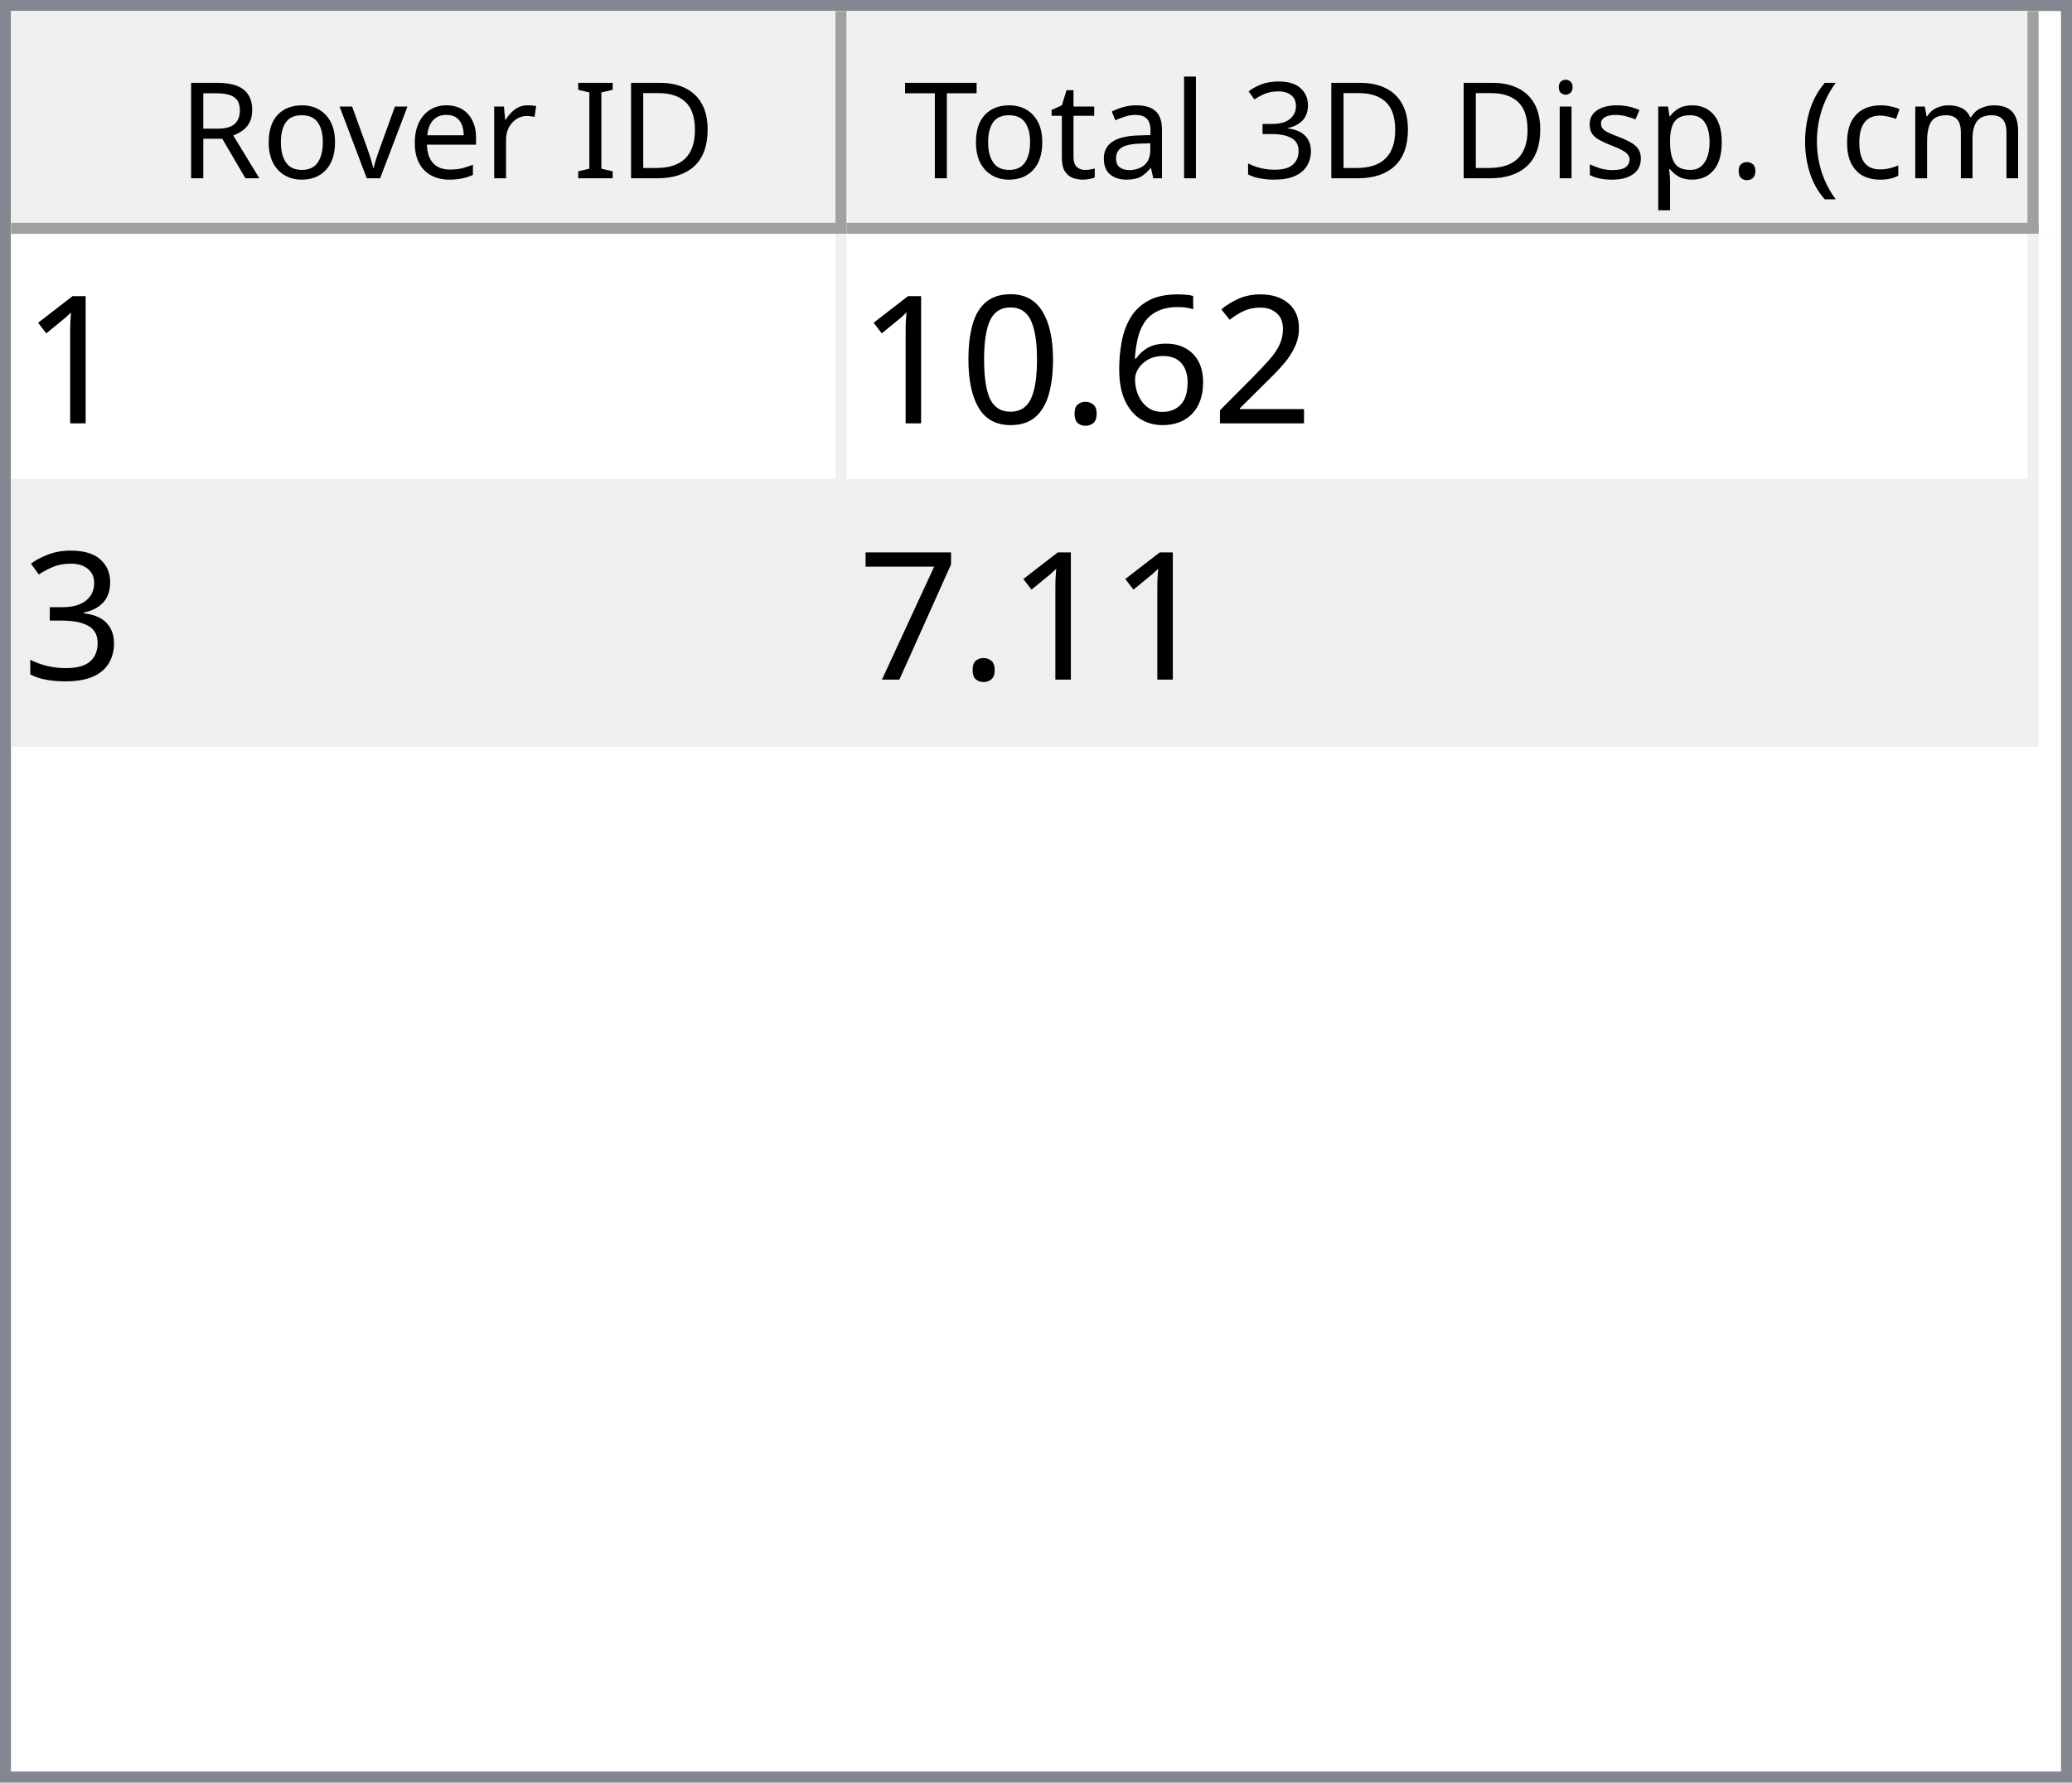
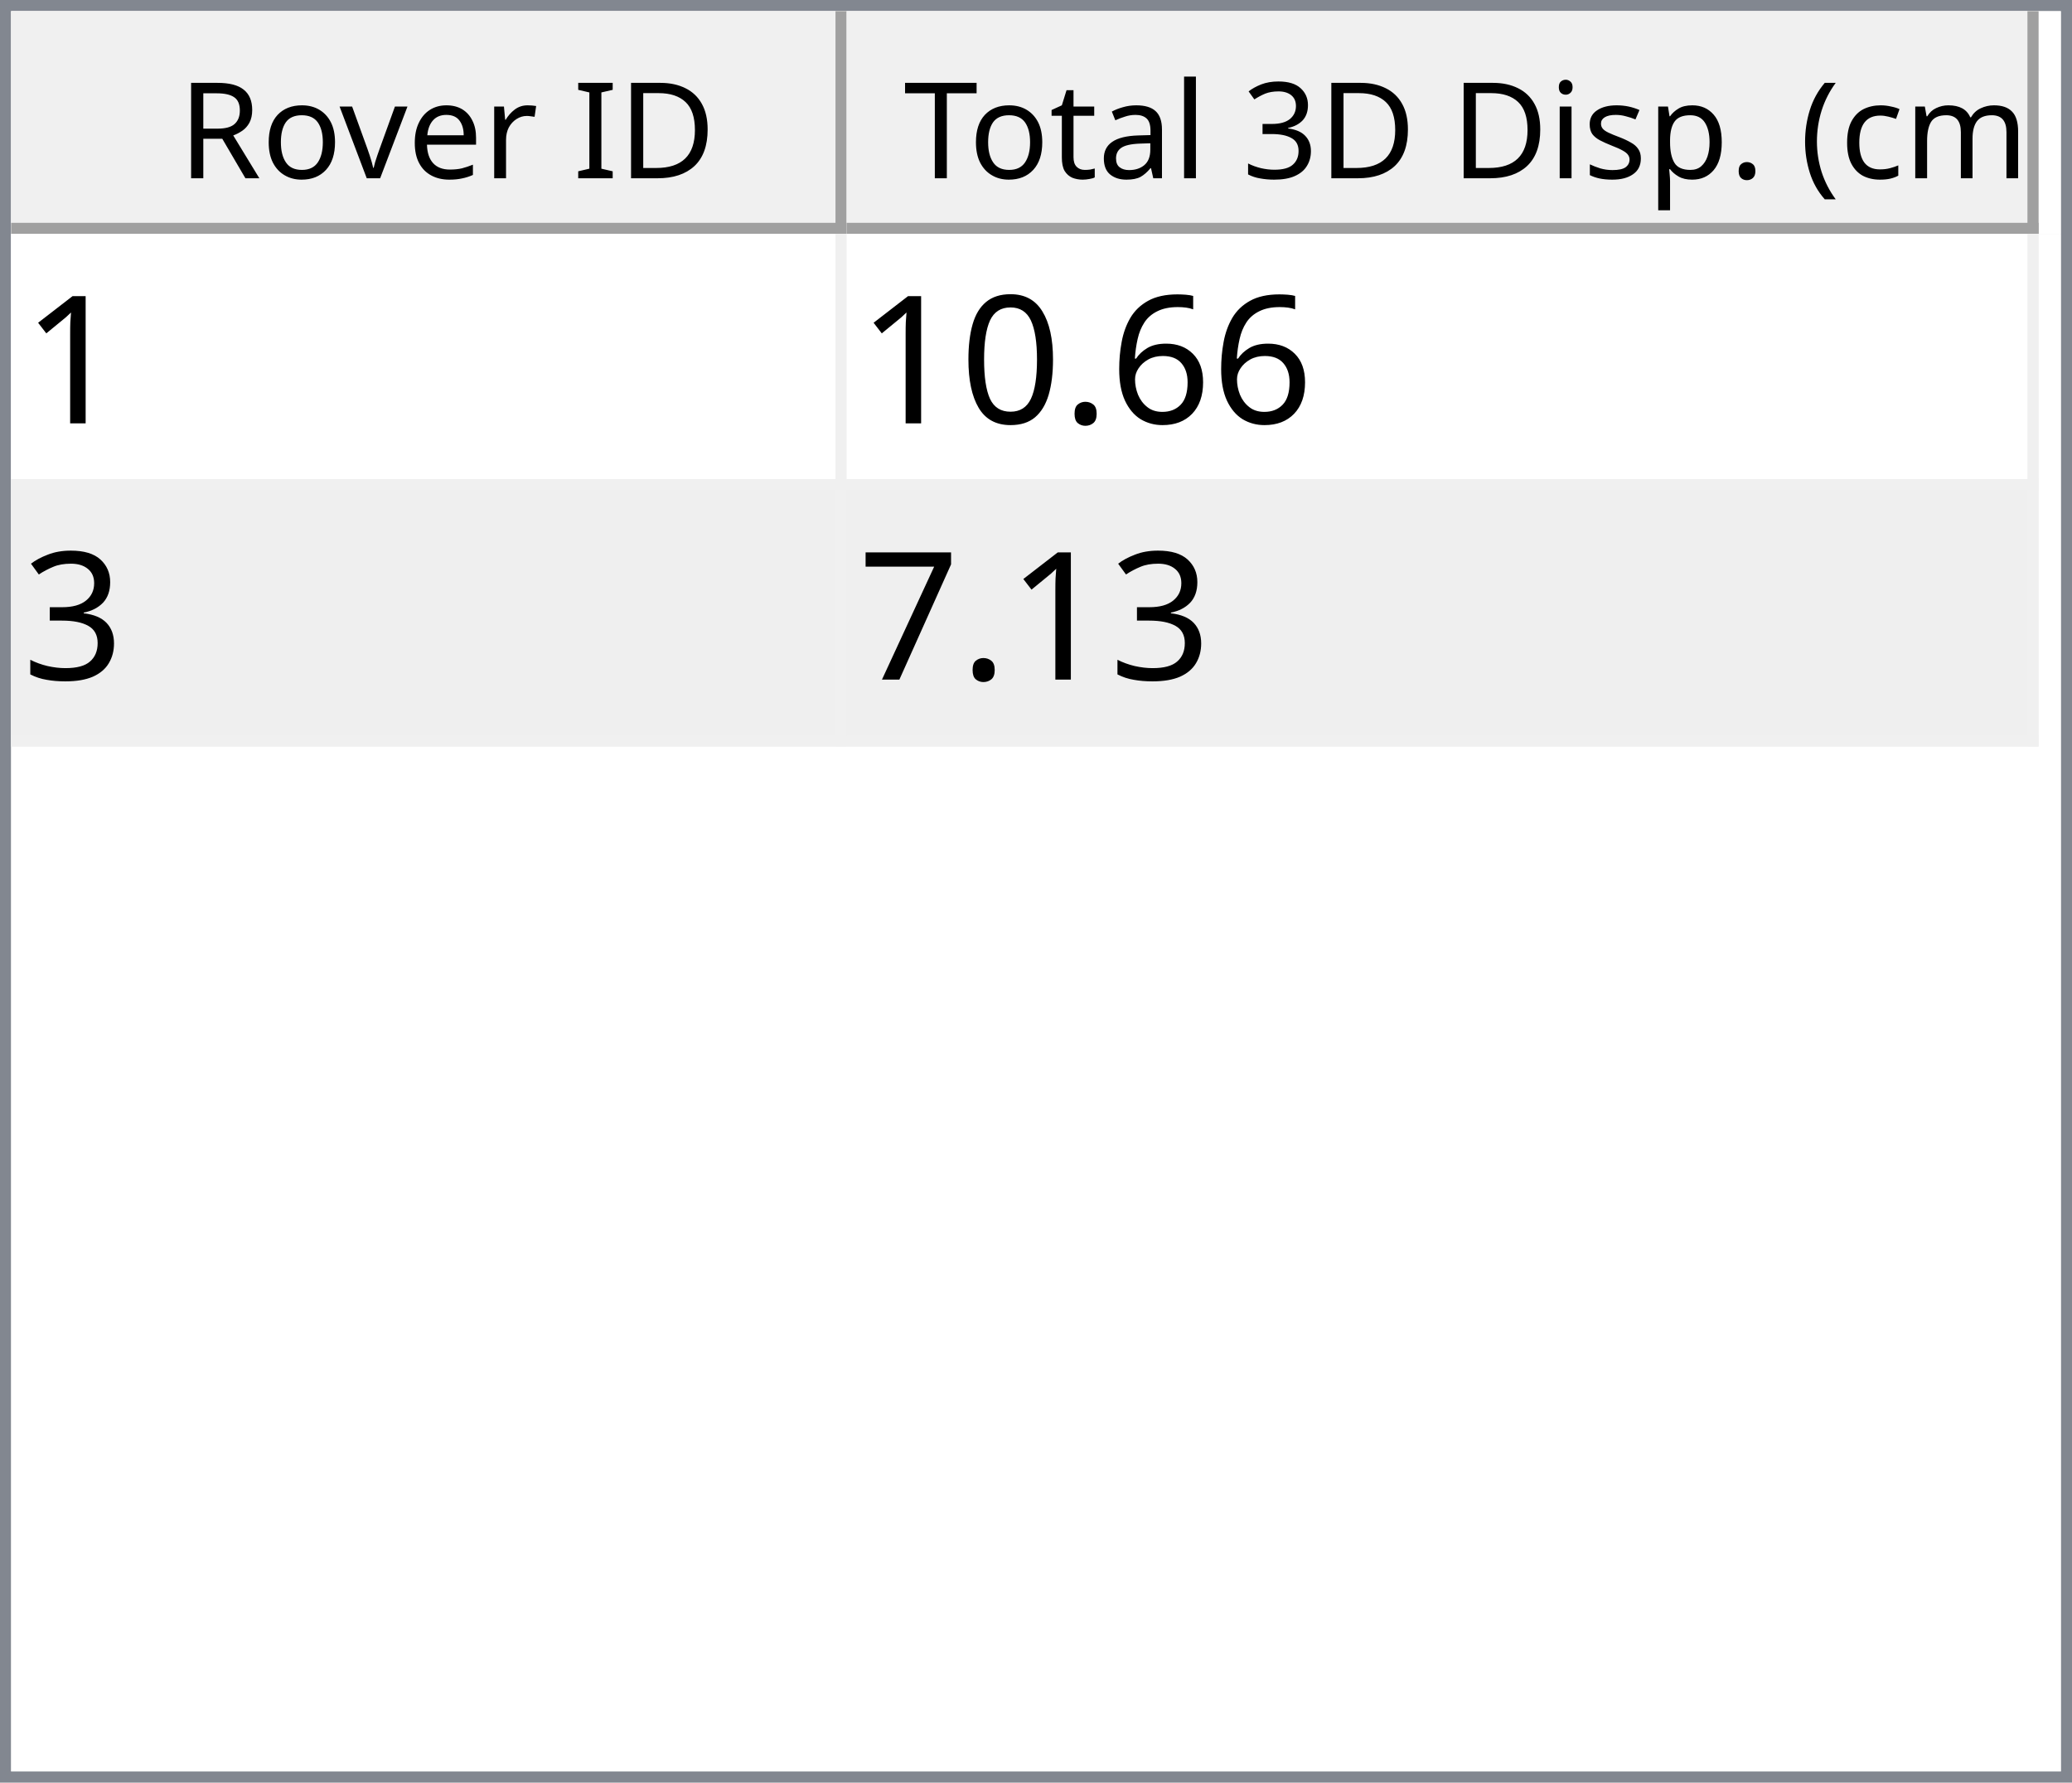
<svg xmlns="http://www.w3.org/2000/svg" style="fill-opacity:1; color-rendering:auto; color-interpolation:auto; text-rendering:auto; stroke:black; stroke-linecap:square; stroke-miterlimit:10; shape-rendering:auto; stroke-opacity:1; fill:black; stroke-dasharray:none; font-weight:normal; stroke-width:1; font-family:'Dialog'; font-style:normal; stroke-linejoin:miter; font-size:12px; stroke-dashoffset:0; image-rendering:auto;" width="186" height="160">
  <defs id="genericDefs" />
  <g>
    <defs id="defs1">
      <clipPath clipPathUnits="userSpaceOnUse" id="clipPath1">
        <path d="M0 0 L186 0 L186 160 L0 160 L0 0 Z" />
      </clipPath>
      <clipPath clipPathUnits="userSpaceOnUse" id="clipPath2">
        <path d="M0 0 L0 160 L186 160 L186 0 Z" />
      </clipPath>
      <clipPath clipPathUnits="userSpaceOnUse" id="clipPath3">
        <path d="M0 0 L0 20 L184 20 L184 0 Z" />
      </clipPath>
      <clipPath clipPathUnits="userSpaceOnUse" id="clipPath4">
        <path d="M0 0 L0 20 L75 20 L75 0 Z" />
      </clipPath>
      <clipPath clipPathUnits="userSpaceOnUse" id="clipPath5">
        <path d="M1 1 L1 19 L74 19 L74 1 Z" />
      </clipPath>
      <clipPath clipPathUnits="userSpaceOnUse" id="clipPath6">
        <path d="M0 0 L0 18 L73 18 L73 0 Z" />
      </clipPath>
      <clipPath clipPathUnits="userSpaceOnUse" id="clipPath7">
        <path d="M-0.5 -0.5 L-0.5 19.5 L74.5 19.5 L74.5 -0.5 Z" />
      </clipPath>
      <clipPath clipPathUnits="userSpaceOnUse" id="clipPath8">
        <path d="M0 0 L0 20 L107 20 L107 0 Z" />
      </clipPath>
      <clipPath clipPathUnits="userSpaceOnUse" id="clipPath9">
        <path d="M1 1 L1 19 L106 19 L106 1 Z" />
      </clipPath>
      <clipPath clipPathUnits="userSpaceOnUse" id="clipPath10">
        <path d="M0 0 L0 18 L105 18 L105 0 Z" />
      </clipPath>
      <clipPath clipPathUnits="userSpaceOnUse" id="clipPath11">
        <path d="M-0.5 -0.5 L-0.5 19.5 L106.5 19.5 L106.5 -0.5 Z" />
      </clipPath>
      <clipPath clipPathUnits="userSpaceOnUse" id="clipPath12">
        <path d="M0 0 L0 138 L184 138 L184 0 Z" />
      </clipPath>
      <clipPath clipPathUnits="userSpaceOnUse" id="clipPath13">
        <path d="M0 0 L0 46 L182 46 L182 0 Z" />
      </clipPath>
      <clipPath clipPathUnits="userSpaceOnUse" id="clipPath14">
        <path d="M-0.5 -0.5 L-0.5 45.5 L181.5 45.5 L181.5 -0.5 Z" />
      </clipPath>
      <clipPath clipPathUnits="userSpaceOnUse" id="clipPath15">
        <path d="M0 0 L0 22 L74 22 L74 0 Z" />
      </clipPath>
      <clipPath clipPathUnits="userSpaceOnUse" id="clipPath16">
        <path d="M0 0 L0 22 L106 22 L106 0 Z" />
      </clipPath>
      <font horiz-adv-x="64.551" id="font1">
        <font-face ascent="107.91" descent="25.098" units-per-em="100" style="font-style:normal; font-family:Segoe UI; font-weight:normal;" />
        <missing-glyph horiz-adv-x="64.551" d="M8.109 0 L8.109 68.266 L56.453 68.266 L56.453 0 L8.109 0 ZM15.328 7.234 L49.219 7.234 L49.219 61.031 L15.328 61.031 L15.328 7.234 Z" />
        <glyph unicode="D" horiz-adv-x="70.117" d="M9.188 0 L9.188 70.016 L28.516 70.016 Q65.531 70.016 65.531 35.891 Q65.531 19.672 55.25 9.836 Q44.969 0 27.734 0 L9.188 0 ZM17.391 62.594 L17.391 7.422 L27.828 7.422 Q41.609 7.422 49.273 14.797 Q56.938 22.172 56.938 35.688 Q56.938 62.594 28.328 62.594 L17.391 62.594 Z" />
        <glyph unicode="I" horiz-adv-x="26.611" d="M17.391 0 L9.188 0 L9.188 70.016 L17.391 70.016 L17.391 0 Z" />
        <glyph unicode=" " horiz-adv-x="27.393" d="" />
        <glyph unicode="r" horiz-adv-x="34.766" d="M34.188 41.891 Q32.078 43.5 28.125 43.5 Q23 43.5 19.555 38.672 Q16.109 33.844 16.109 25.484 L16.109 0 L8.109 0 L8.109 50 L16.109 50 L16.109 39.703 L16.312 39.703 Q18.016 44.969 21.531 47.922 Q25.047 50.875 29.391 50.875 Q32.516 50.875 34.188 50.203 L34.188 41.891 Z" />
        <glyph unicode="e" horiz-adv-x="52.295" d="M48.297 23 L12.984 23 Q13.188 14.656 17.484 10.109 Q21.781 5.562 29.297 5.562 Q37.75 5.562 44.828 11.141 L44.828 3.609 Q38.234 -1.172 27.391 -1.172 Q16.797 -1.172 10.742 5.641 Q4.688 12.453 4.688 24.812 Q4.688 36.469 11.305 43.82 Q17.922 51.172 27.734 51.172 Q37.547 51.172 42.922 44.828 Q48.297 38.484 48.297 27.203 L48.297 23 ZM40.094 29.781 Q40.047 36.719 36.75 40.578 Q33.453 44.438 27.594 44.438 Q21.922 44.438 17.969 40.383 Q14.016 36.328 13.094 29.781 L40.094 29.781 Z" />
        <glyph unicode="v" horiz-adv-x="47.9" d="M47.406 50 L27.484 0 L19.625 0 L0.688 50 L9.469 50 L22.172 13.672 Q23.578 9.672 23.922 6.688 L24.125 6.688 Q24.609 10.453 25.688 13.484 L38.969 50 L47.406 50 Z" />
        <glyph unicode="o" horiz-adv-x="58.594" d="M29 -1.172 Q17.922 -1.172 11.305 5.836 Q4.688 12.844 4.688 24.422 Q4.688 37.016 11.57 44.094 Q18.453 51.172 30.172 51.172 Q41.359 51.172 47.633 44.289 Q53.906 37.406 53.906 25.203 Q53.906 13.234 47.141 6.031 Q40.375 -1.172 29 -1.172 ZM29.594 44.438 Q21.875 44.438 17.383 39.188 Q12.891 33.938 12.891 24.703 Q12.891 15.828 17.43 10.695 Q21.969 5.562 29.594 5.562 Q37.359 5.562 41.531 10.594 Q45.703 15.625 45.703 24.906 Q45.703 34.281 41.531 39.359 Q37.359 44.438 29.594 44.438 Z" />
        <glyph unicode="R" horiz-adv-x="59.814" d="M59.375 0 L49.609 0 L37.891 19.625 Q36.281 22.359 34.766 24.289 Q33.25 26.219 31.664 27.438 Q30.078 28.656 28.25 29.219 Q26.422 29.781 24.125 29.781 L17.391 29.781 L17.391 0 L9.188 0 L9.188 70.016 L30.078 70.016 Q34.672 70.016 38.555 68.867 Q42.438 67.719 45.289 65.375 Q48.141 63.031 49.758 59.547 Q51.375 56.062 51.375 51.375 Q51.375 47.703 50.273 44.656 Q49.172 41.609 47.148 39.211 Q45.125 36.812 42.266 35.133 Q39.406 33.453 35.844 32.516 L35.844 32.328 Q37.594 31.547 38.891 30.547 Q40.188 29.547 41.359 28.18 Q42.531 26.812 43.68 25.078 Q44.828 23.344 46.234 21.047 L59.375 0 ZM17.391 62.594 L17.391 37.203 L28.516 37.203 Q31.594 37.203 34.203 38.133 Q36.812 39.062 38.719 40.797 Q40.625 42.531 41.703 45.047 Q42.781 47.562 42.781 50.688 Q42.781 56.297 39.141 59.445 Q35.5 62.594 28.609 62.594 L17.391 62.594 Z" />
        <glyph unicode=")" horiz-adv-x="30.176" d="M8.297 -15.922 L1.172 -15.922 Q16.406 2.344 16.406 26.812 Q16.406 51.469 1.078 70.016 L8.297 70.016 Q23.531 52.156 23.531 26.703 Q23.531 1.375 8.297 -15.922 Z" />
        <glyph unicode="m" horiz-adv-x="86.133" d="M79.109 0 L71.094 0 L71.094 28.719 Q71.094 37.016 68.531 40.727 Q65.969 44.438 59.906 44.438 Q54.781 44.438 51.195 39.75 Q47.609 35.062 47.609 28.516 L47.609 0 L39.594 0 L39.594 29.688 Q39.594 44.438 28.219 44.438 Q22.953 44.438 19.531 40.016 Q16.109 35.594 16.109 28.516 L16.109 0 L8.109 0 L8.109 50 L16.109 50 L16.109 42.094 L16.312 42.094 Q21.625 51.172 31.844 51.172 Q36.969 51.172 40.773 48.312 Q44.578 45.453 46 40.828 Q51.562 51.172 62.594 51.172 Q79.109 51.172 79.109 30.812 L79.109 0 Z" />
        <glyph unicode="c" horiz-adv-x="46.191" d="M42.188 2.297 Q36.422 -1.172 28.516 -1.172 Q17.828 -1.172 11.258 5.789 Q4.688 12.75 4.688 23.828 Q4.688 36.188 11.766 43.68 Q18.844 51.172 30.672 51.172 Q37.25 51.172 42.281 48.734 L42.281 40.531 Q36.719 44.438 30.375 44.438 Q22.703 44.438 17.797 38.945 Q12.891 33.453 12.891 24.516 Q12.891 15.719 17.508 10.641 Q22.125 5.562 29.891 5.562 Q36.422 5.562 42.188 9.906 L42.188 2.297 Z" />
        <glyph unicode="(" horiz-adv-x="30.176" d="M29.109 -15.922 L21.969 -15.922 Q6.844 1.375 6.844 26.703 Q6.844 52.156 21.969 70.016 L29.203 70.016 Q13.875 51.469 13.875 26.812 Q13.875 2.344 29.109 -15.922 Z" />
        <glyph unicode="." horiz-adv-x="21.68" d="M10.891 -1.078 Q8.641 -1.078 7.055 0.539 Q5.469 2.156 5.469 4.391 Q5.469 6.641 7.055 8.273 Q8.641 9.906 10.891 9.906 Q13.188 9.906 14.797 8.273 Q16.406 6.641 16.406 4.391 Q16.406 2.156 14.797 0.539 Q13.188 -1.078 10.891 -1.078 Z" />
        <glyph unicode="p" horiz-adv-x="58.789" d="M16.312 7.234 L16.109 7.234 L16.109 -23 L8.109 -23 L8.109 50 L16.109 50 L16.109 41.219 L16.312 41.219 Q22.219 51.172 33.594 51.172 Q43.266 51.172 48.688 44.461 Q54.109 37.75 54.109 26.469 Q54.109 13.922 48 6.375 Q41.891 -1.172 31.297 -1.172 Q21.578 -1.172 16.312 7.234 ZM16.109 27.391 L16.109 20.406 Q16.109 14.203 20.141 9.883 Q24.172 5.562 30.375 5.562 Q37.641 5.562 41.773 11.133 Q45.906 16.703 45.906 26.609 Q45.906 34.969 42.047 39.703 Q38.188 44.438 31.594 44.438 Q24.609 44.438 20.359 39.578 Q16.109 34.719 16.109 27.391 Z" />
        <glyph unicode="s" horiz-adv-x="42.432" d="M5.078 1.812 L5.078 10.406 Q11.625 5.562 19.484 5.562 Q30.031 5.562 30.031 12.594 Q30.031 14.594 29.125 15.992 Q28.219 17.391 26.68 18.461 Q25.141 19.531 23.07 20.383 Q21 21.234 18.609 22.172 Q15.281 23.484 12.766 24.828 Q10.25 26.172 8.57 27.859 Q6.891 29.547 6.031 31.695 Q5.172 33.844 5.172 36.719 Q5.172 40.234 6.789 42.945 Q8.406 45.656 11.086 47.484 Q13.766 49.312 17.211 50.242 Q20.656 51.172 24.312 51.172 Q30.812 51.172 35.938 48.922 L35.938 40.828 Q30.422 44.438 23.25 44.438 Q21 44.438 19.195 43.922 Q17.391 43.406 16.094 42.477 Q14.797 41.547 14.086 40.258 Q13.375 38.969 13.375 37.406 Q13.375 35.453 14.086 34.133 Q14.797 32.812 16.164 31.789 Q17.531 30.766 19.484 29.938 Q21.438 29.109 23.922 28.125 Q27.25 26.859 29.883 25.516 Q32.516 24.172 34.375 22.484 Q36.234 20.797 37.234 18.602 Q38.234 16.406 38.234 13.375 Q38.234 9.672 36.602 6.938 Q34.969 4.203 32.234 2.398 Q29.5 0.594 25.93 -0.289 Q22.359 -1.172 18.453 -1.172 Q10.75 -1.172 5.078 1.812 Z" />
        <glyph unicode="i" horiz-adv-x="24.219" d="M12.203 62.703 Q10.062 62.703 8.547 64.164 Q7.031 65.625 7.031 67.875 Q7.031 70.125 8.547 71.609 Q10.062 73.094 12.203 73.094 Q14.406 73.094 15.945 71.609 Q17.484 70.125 17.484 67.875 Q17.484 65.719 15.945 64.211 Q14.406 62.703 12.203 62.703 ZM16.109 0 L8.109 0 L8.109 50 L16.109 50 L16.109 0 Z" />
        <glyph unicode="3" horiz-adv-x="53.906" d="M46.531 19.828 Q46.531 15.094 44.75 11.211 Q42.969 7.328 39.719 4.57 Q36.469 1.812 31.93 0.297 Q27.391 -1.219 21.922 -1.219 Q11.922 -1.219 6 2.594 L6 11.188 Q13.094 5.609 22.219 5.609 Q25.875 5.609 28.828 6.539 Q31.781 7.469 33.906 9.227 Q36.031 10.984 37.18 13.477 Q38.328 15.969 38.328 19.094 Q38.328 32.812 18.797 32.812 L12.984 32.812 L12.984 39.594 L18.5 39.594 Q35.797 39.594 35.797 52.484 Q35.797 64.406 22.609 64.406 Q15.188 64.406 8.688 59.422 L8.688 67.188 Q15.375 71.188 24.609 71.188 Q29 71.188 32.57 69.969 Q36.141 68.75 38.68 66.555 Q41.219 64.359 42.609 61.281 Q44 58.203 44 54.5 Q44 40.672 30.031 36.719 L30.031 36.531 Q33.594 36.141 36.625 34.797 Q39.656 33.453 41.852 31.305 Q44.047 29.156 45.289 26.25 Q46.531 23.344 46.531 19.828 Z" />
        <glyph unicode="l" horiz-adv-x="24.219" d="M16.109 0 L8.109 0 L8.109 74.031 L16.109 74.031 L16.109 0 Z" />
        <glyph unicode="a" horiz-adv-x="50.879" d="M43.891 0 L35.891 0 L35.891 7.812 L35.688 7.812 Q30.469 -1.172 20.312 -1.172 Q12.844 -1.172 8.617 2.781 Q4.391 6.734 4.391 13.281 Q4.391 27.297 20.906 29.594 L35.891 31.688 Q35.891 44.438 25.594 44.438 Q16.547 44.438 9.281 38.281 L9.281 46.484 Q16.656 51.172 26.266 51.172 Q43.891 51.172 43.891 32.516 L43.891 0 ZM35.891 25.297 L23.828 23.641 Q18.266 22.859 15.43 20.875 Q12.594 18.891 12.594 13.875 Q12.594 10.203 15.211 7.883 Q17.828 5.562 22.172 5.562 Q28.125 5.562 32.008 9.742 Q35.891 13.922 35.891 20.312 L35.891 25.297 Z" />
        <glyph unicode="t" horiz-adv-x="33.887" d="M31.297 0.484 Q28.469 -1.078 23.828 -1.078 Q10.688 -1.078 10.688 13.578 L10.688 43.172 L2.094 43.172 L2.094 50 L10.688 50 L10.688 62.203 L18.703 64.797 L18.703 50 L31.297 50 L31.297 43.172 L18.703 43.172 L18.703 14.984 Q18.703 9.969 20.414 7.82 Q22.125 5.672 26.078 5.672 Q29.109 5.672 31.297 7.328 L31.297 0.484 Z" />
        <glyph unicode="T" horiz-adv-x="52.393" d="M50.594 62.594 L30.375 62.594 L30.375 0 L22.172 0 L22.172 62.594 L2 62.594 L2 70.016 L50.594 70.016 L50.594 62.594 Z" />
      </font>
      <font horiz-adv-x="75.0" id="font2">
        <font-face ascent="100.537" descent="21.973" units-per-em="100" style="font-style:normal; font-family:sans-serif; font-weight:normal;" />
        <missing-glyph horiz-adv-x="75.0" d="M12.5 0 L12.5 62.5 L62.5 62.5 L62.5 0 L12.5 0 ZM14.062 1.562 L60.938 1.562 L60.938 60.938 L14.062 60.938 L14.062 1.562 Z" />
        <glyph unicode="1" horiz-adv-x="55.615" d="M37.25 0 L28.469 0 L28.469 56 Q25.297 52.984 20.141 49.953 Q14.984 46.922 10.891 45.406 L10.891 53.906 Q18.266 57.375 23.781 62.305 Q29.297 67.234 31.594 71.875 L37.25 71.875 L37.25 0 Z" />
-         <glyph unicode="2" horiz-adv-x="55.615" d="M50.344 8.453 L50.344 0 L3.031 0 Q2.938 3.172 4.047 6.109 Q5.859 10.938 9.836 15.625 Q13.812 20.312 21.344 26.469 Q33.016 36.031 37.117 41.625 Q41.219 47.219 41.219 52.203 Q41.219 57.422 37.477 61.008 Q33.734 64.594 27.734 64.594 Q21.391 64.594 17.578 60.789 Q13.766 56.984 13.719 50.25 L4.688 51.172 Q5.609 61.281 11.664 66.578 Q17.719 71.875 27.938 71.875 Q38.234 71.875 44.242 66.164 Q50.25 60.453 50.25 52 Q50.25 47.703 48.492 43.555 Q46.734 39.406 42.656 34.812 Q38.578 30.219 29.109 22.219 Q21.188 15.578 18.945 13.211 Q16.703 10.844 15.234 8.453 L50.344 8.453 Z" />
        <glyph unicode="6" horiz-adv-x="55.615" d="M49.75 54.047 L41.016 53.375 Q39.844 58.547 37.703 60.891 Q34.125 64.656 28.906 64.656 Q24.703 64.656 21.531 62.312 Q17.391 59.281 14.992 53.469 Q12.594 47.656 12.5 36.922 Q15.672 41.75 20.266 44.094 Q24.859 46.438 29.891 46.438 Q38.672 46.438 44.852 39.969 Q51.031 33.5 51.031 23.25 Q51.031 16.5 48.125 10.719 Q45.219 4.938 40.141 1.859 Q35.062 -1.219 28.609 -1.219 Q17.625 -1.219 10.695 6.859 Q3.766 14.938 3.766 33.5 Q3.766 54.25 11.422 63.672 Q18.109 71.875 29.438 71.875 Q37.891 71.875 43.289 67.141 Q48.688 62.406 49.75 54.047 ZM13.875 23.188 Q13.875 18.656 15.797 14.508 Q17.719 10.359 21.188 8.18 Q24.656 6 28.469 6 Q34.031 6 38.039 10.492 Q42.047 14.984 42.047 22.703 Q42.047 30.125 38.086 34.398 Q34.125 38.672 28.125 38.672 Q22.172 38.672 18.023 34.398 Q13.875 30.125 13.875 23.188 Z" />
        <glyph unicode="." horiz-adv-x="27.783" d="M9.078 0 L9.078 10.016 L19.094 10.016 L19.094 0 L9.078 0 Z" />
        <glyph unicode="0" horiz-adv-x="55.615" d="M4.156 35.297 Q4.156 48 6.766 55.742 Q9.375 63.484 14.523 67.68 Q19.672 71.875 27.484 71.875 Q33.25 71.875 37.594 69.555 Q41.938 67.234 44.773 62.867 Q47.609 58.5 49.219 52.227 Q50.828 45.953 50.828 35.297 Q50.828 22.703 48.242 14.969 Q45.656 7.234 40.508 3.008 Q35.359 -1.219 27.484 -1.219 Q17.141 -1.219 11.234 6.203 Q4.156 15.141 4.156 35.297 ZM13.188 35.297 Q13.188 17.672 17.312 11.836 Q21.438 6 27.484 6 Q33.547 6 37.672 11.859 Q41.797 17.719 41.797 35.297 Q41.797 52.984 37.672 58.789 Q33.547 64.594 27.391 64.594 Q21.344 64.594 17.719 59.469 Q13.188 52.938 13.188 35.297 Z" />
        <glyph unicode="3" horiz-adv-x="55.615" d="M4.203 18.891 L12.984 20.062 Q14.5 12.594 18.141 9.297 Q21.781 6 27 6 Q33.203 6 37.477 10.297 Q41.75 14.594 41.75 20.953 Q41.75 27 37.797 30.93 Q33.844 34.859 27.734 34.859 Q25.25 34.859 21.531 33.891 L22.516 41.609 Q23.391 41.5 23.922 41.5 Q29.547 41.5 34.039 44.43 Q38.531 47.359 38.531 53.469 Q38.531 58.297 35.258 61.477 Q31.984 64.656 26.812 64.656 Q21.688 64.656 18.266 61.43 Q14.844 58.203 13.875 51.766 L5.078 53.328 Q6.688 62.156 12.398 67.016 Q18.109 71.875 26.609 71.875 Q32.469 71.875 37.398 69.359 Q42.328 66.844 44.945 62.5 Q47.562 58.156 47.562 53.266 Q47.562 48.641 45.07 44.828 Q42.578 41.016 37.703 38.766 Q44.047 37.312 47.562 32.695 Q51.078 28.078 51.078 21.141 Q51.078 11.766 44.242 5.25 Q37.406 -1.266 26.953 -1.266 Q17.531 -1.266 11.305 4.352 Q5.078 9.969 4.203 18.891 Z" />
        <glyph unicode="7" horiz-adv-x="55.615" d="M4.734 62.203 L4.734 70.656 L51.078 70.656 L51.078 63.812 Q44.234 56.547 37.523 44.484 Q30.812 32.422 27.156 19.672 Q24.516 10.688 23.781 0 L14.75 0 Q14.891 8.453 18.062 20.414 Q21.234 32.375 27.172 43.484 Q33.109 54.594 39.797 62.203 L4.734 62.203 Z" />
      </font>
    </defs>
    <g style="fill:white; stroke:white;">
      <rect x="0" y="0" width="186" style="clip-path:url(#clipPath1); stroke:none;" height="160" />
    </g>
    <g style="fill:white; text-rendering:optimizeSpeed; color-rendering:optimizeSpeed; image-rendering:optimizeSpeed; shape-rendering:crispEdges; stroke:white; color-interpolation:sRGB;">
      <rect x="0" width="186" height="160" y="0" style="stroke:none;" />
      <path style="stroke:none;" d="M0 160 L186 160 L186 0 L0 0 Z" />
    </g>
    <g style="fill:rgb(240,240,240); font-family:'Segoe UI'; stroke:rgb(240,240,240);">
      <rect x="0" y="0" width="186" style="clip-path:url(#clipPath2); stroke:none;" height="160" />
    </g>
    <g style="fill:rgb(130,135,144); font-family:'Segoe UI'; stroke:rgb(130,135,144);">
      <path d="M0 0 L186 0 L186 160 L0 160 L0 0 ZM1 1 L185 1 L185 159 L1 159 L1 1 Z" style="fill-rule:evenodd; clip-path:url(#clipPath2); stroke:none;" />
    </g>
    <g style="fill:white; font-family:'Segoe UI'; stroke:white;" transform="translate(1,1)">
      <rect x="0" y="0" width="184" style="clip-path:url(#clipPath3); stroke:none;" height="20" />
    </g>
    <g style="fill:rgb(240,240,240); font-family:'Segoe UI'; stroke:rgb(240,240,240);" transform="translate(1,1)">
      <rect x="0" y="0" width="75" style="clip-path:url(#clipPath4); stroke:none;" height="20" />
    </g>
    <g style="font-family:'Segoe UI';" transform="translate(2,2)">
      <text x="14" xml:space="preserve" y="14" style="clip-path:url(#clipPath6); stroke:none;">Rover ID</text>
    </g>
    <g style="fill:rgb(160,160,160); font-family:'Segoe UI'; stroke:rgb(160,160,160); stroke-linejoin:bevel;" transform="translate(1.5,1.5)">
      <line x1="74" x2="74" y1="0" style="fill:none; clip-path:url(#clipPath7);" y2="19" />
    </g>
    <g style="fill:rgb(160,160,160); font-family:'Segoe UI'; stroke:rgb(160,160,160); stroke-linejoin:bevel;" transform="matrix(1,0,0,1,1,1) translate(0.5,0.5)">
      <line x1="0" x2="74" y1="19" style="fill:none; clip-path:url(#clipPath7);" y2="19" />
    </g>
    <g style="fill:rgb(240,240,240); font-family:'Segoe UI'; stroke:rgb(240,240,240);" transform="translate(76,1)">
      <rect x="0" y="0" width="107" style="clip-path:url(#clipPath8); stroke:none;" height="20" />
    </g>
    <g style="font-family:'Segoe UI';" transform="translate(77,2)">
      <text x="1" xml:space="preserve" y="14" style="clip-path:url(#clipPath10); stroke:none;"> Total 3D Disp. (cm)</text>
    </g>
    <g style="fill:rgb(160,160,160); font-family:'Segoe UI'; stroke:rgb(160,160,160); stroke-linejoin:bevel;" transform="translate(76.5,1.5)">
      <line x1="106" x2="106" y1="0" style="fill:none; clip-path:url(#clipPath11);" y2="19" />
    </g>
    <g style="fill:rgb(160,160,160); font-family:'Segoe UI'; stroke:rgb(160,160,160); stroke-linejoin:bevel;" transform="matrix(1,0,0,1,76,1) translate(0.5,0.5)">
      <line x1="0" x2="106" y1="19" style="fill:none; clip-path:url(#clipPath11);" y2="19" />
    </g>
    <g style="fill:white; font-family:'Segoe UI'; stroke:white;" transform="translate(1,21)">
      <rect x="0" y="0" width="184" style="clip-path:url(#clipPath12); stroke:none;" height="138" />
    </g>
    <g style="fill:rgb(240,240,240); font-size:16px; font-family:sans-serif; stroke:rgb(240,240,240);" transform="translate(1,21)">
      <rect x="0" y="0" width="182" style="clip-path:url(#clipPath13); stroke:none;" height="46" />
      <line transform="translate(0.5,0.5)" x1="0" x2="181" y1="22" style="clip-path:url(#clipPath14); fill:none; stroke-linejoin:bevel;" y2="22" />
    </g>
    <g transform="matrix(1,0,0,1,1,21) translate(0.5,0.5)" style="fill:rgb(240,240,240); font-size:16px; font-family:sans-serif; stroke:rgb(240,240,240); stroke-linejoin:bevel;">
      <line x1="0" x2="181" y1="45" style="fill:none; clip-path:url(#clipPath14);" y2="45" />
    </g>
    <g transform="matrix(1,0,0,1,1,21) translate(0.5,0.5)" style="fill:rgb(240,240,240); font-size:16px; font-family:sans-serif; stroke:rgb(240,240,240); stroke-linejoin:bevel;">
      <line x1="74" x2="74" y1="0" style="fill:none; clip-path:url(#clipPath14);" y2="45" />
    </g>
    <g transform="matrix(1,0,0,1,1,21) translate(0.5,0.5)" style="fill:rgb(240,240,240); font-size:16px; font-family:sans-serif; stroke:rgb(240,240,240); stroke-linejoin:bevel;">
      <line x1="181" x2="181" y1="0" style="fill:none; clip-path:url(#clipPath14);" y2="45" />
    </g>
    <g style="fill:white; font-size:16px; font-family:sans-serif; stroke:white;" transform="matrix(1,0,0,1,1,21)">
      <rect x="0" y="0" width="74" style="clip-path:url(#clipPath15); stroke:none;" height="22" />
      <text x="1" y="17" style="fill:black; clip-path:url(#clipPath15); stroke:none;" xml:space="preserve">1</text>
    </g>
    <g style="fill:white; font-size:16px; font-family:sans-serif; stroke:white;" transform="matrix(1,0,0,1,1,21) translate(75,0)">
      <rect x="0" y="0" width="106" style="clip-path:url(#clipPath16); stroke:none;" height="22" />
-       <text x="1" y="17" style="fill:black; clip-path:url(#clipPath16); stroke:none;" xml:space="preserve">10.62</text>
+       <text x="1" y="17" style="fill:black; clip-path:url(#clipPath16); stroke:none;" xml:space="preserve">10.66</text>
    </g>
    <g style="fill:rgb(239,239,239); font-size:16px; font-family:sans-serif; stroke:rgb(239,239,239);" transform="matrix(1,0,0,1,1,21) translate(0,23)">
      <rect x="0" y="0" width="74" style="clip-path:url(#clipPath15); stroke:none;" height="22" />
      <text x="1" y="17" style="fill:black; clip-path:url(#clipPath15); stroke:none;" xml:space="preserve">3</text>
    </g>
    <g style="fill:rgb(239,239,239); font-size:16px; font-family:sans-serif; stroke:rgb(239,239,239);" transform="matrix(1,0,0,1,1,21) translate(75,23)">
      <rect x="0" y="0" width="106" style="clip-path:url(#clipPath16); stroke:none;" height="22" />
-       <text x="1" y="17" style="fill:black; clip-path:url(#clipPath16); stroke:none;" xml:space="preserve">7.11</text>
+       <text x="1" y="17" style="fill:black; clip-path:url(#clipPath16); stroke:none;" xml:space="preserve">7.13</text>
    </g>
  </g>
</svg>
